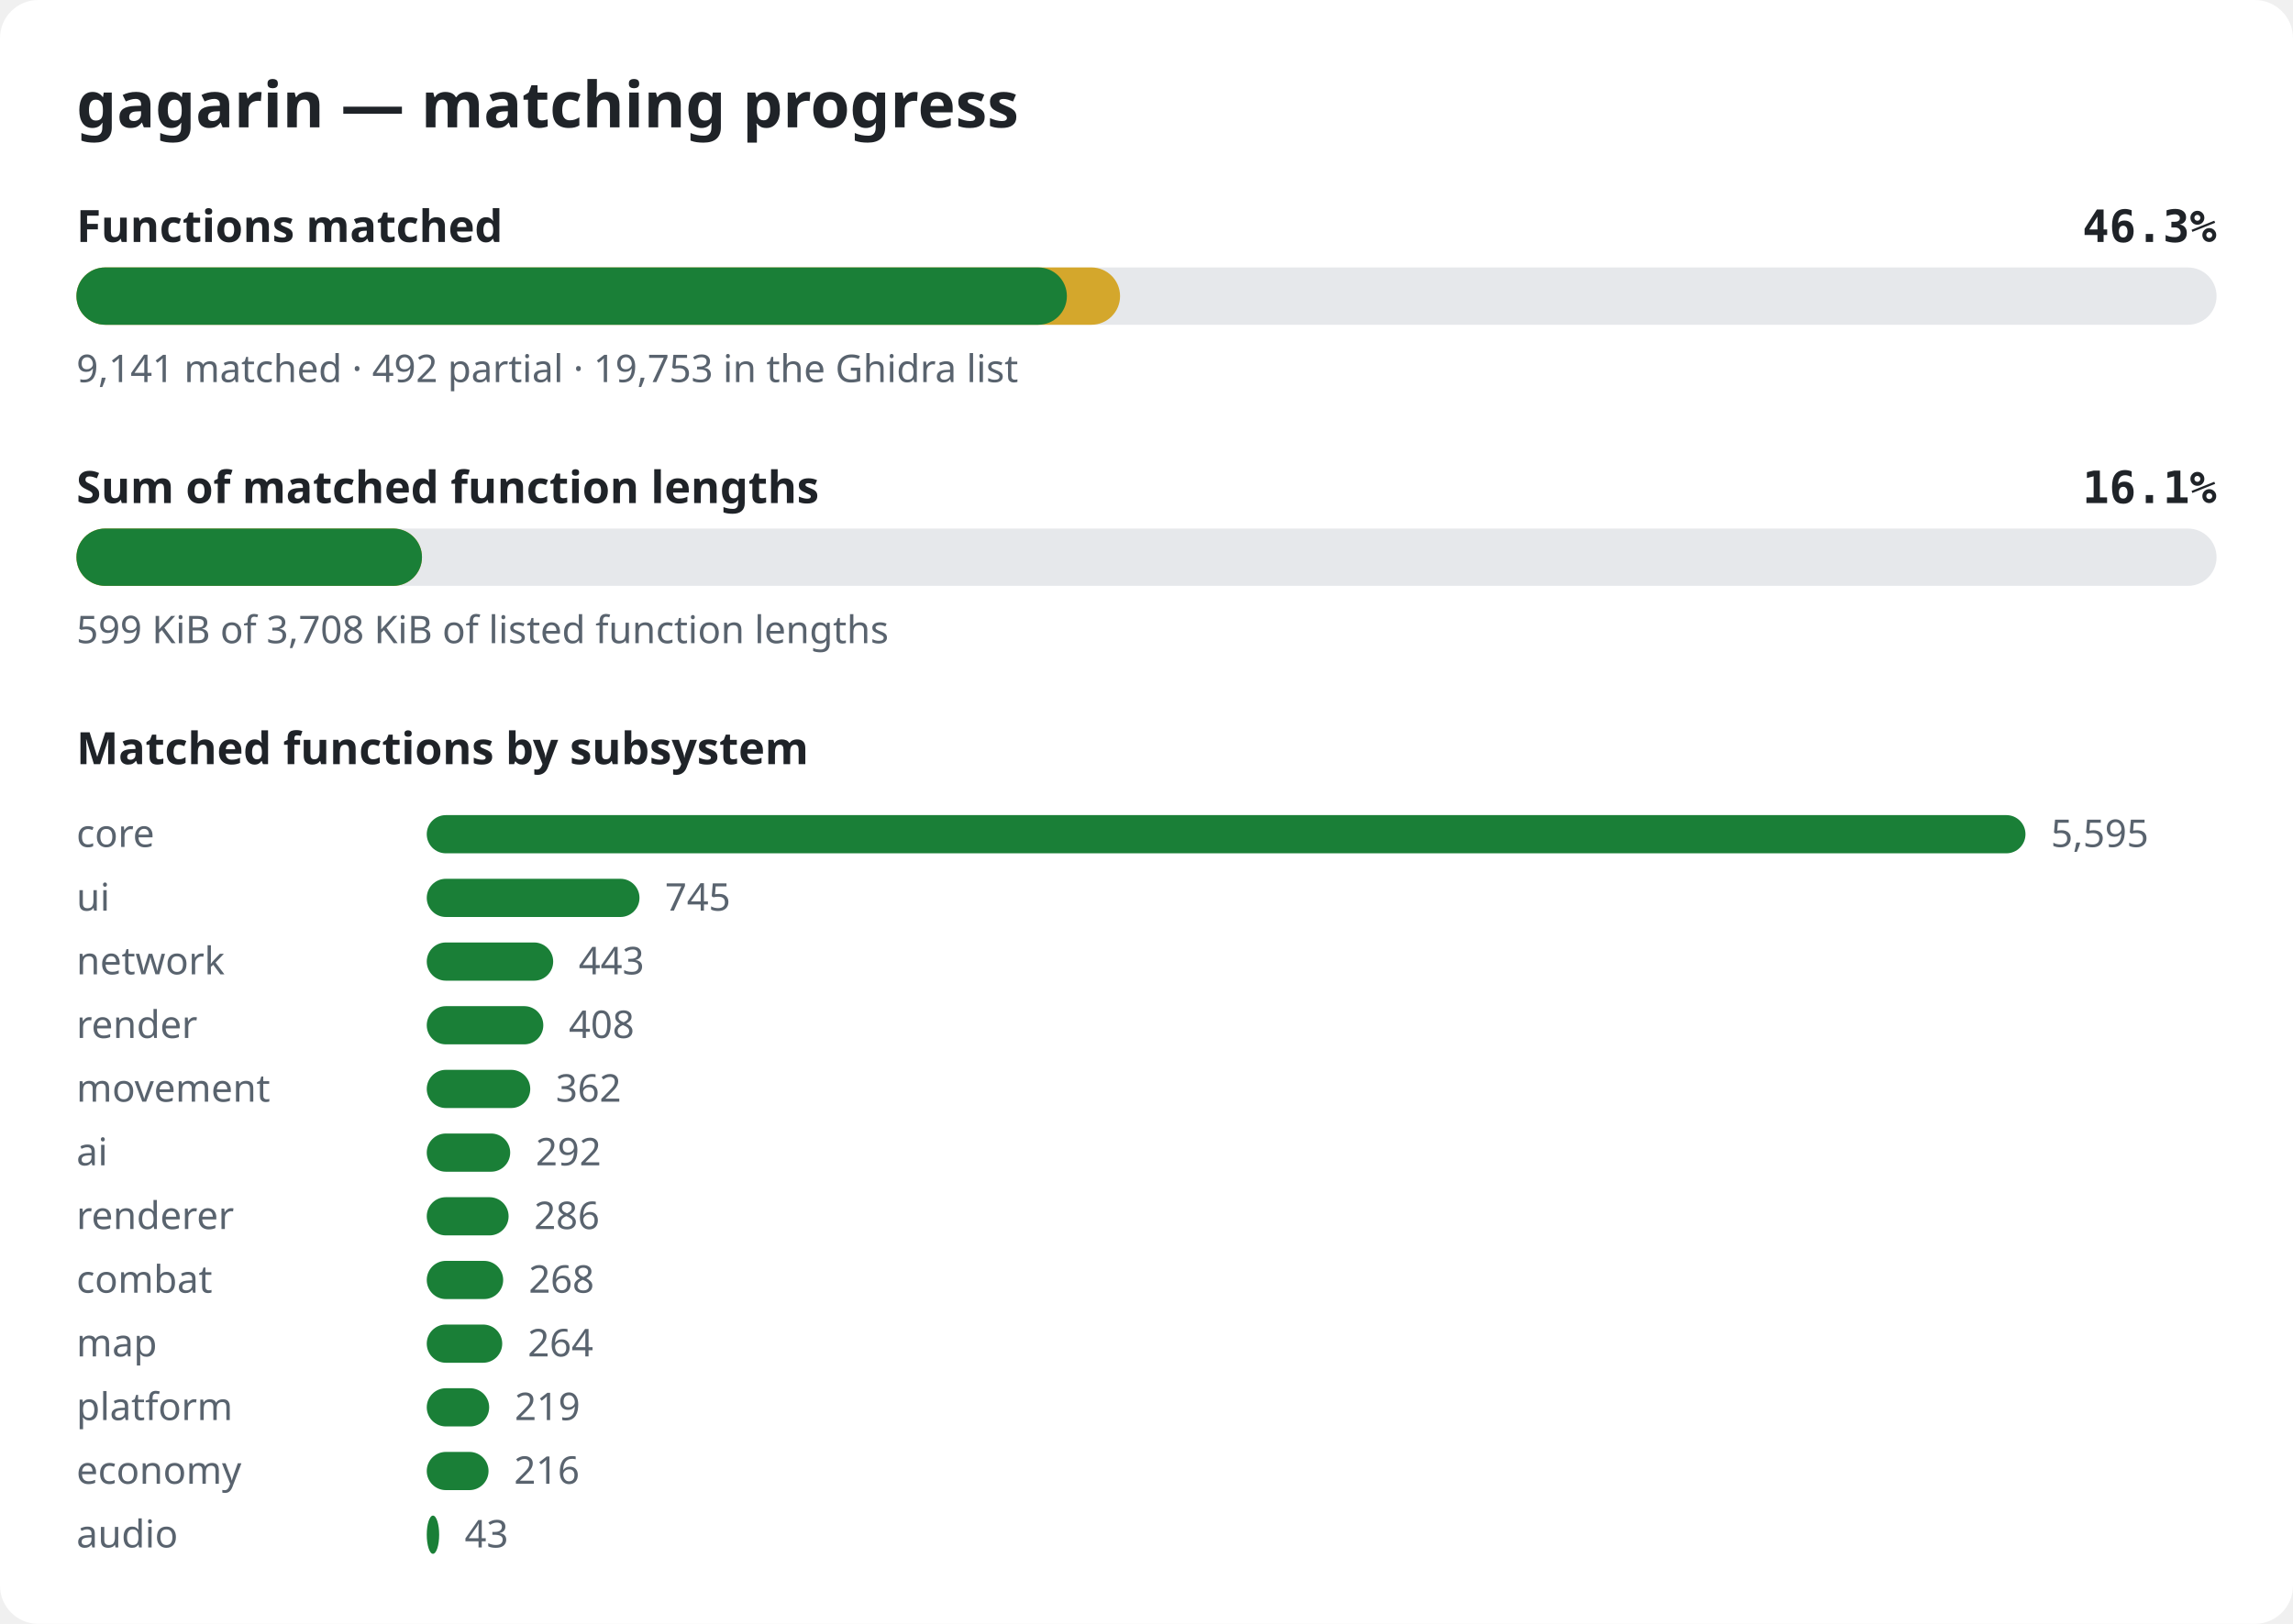
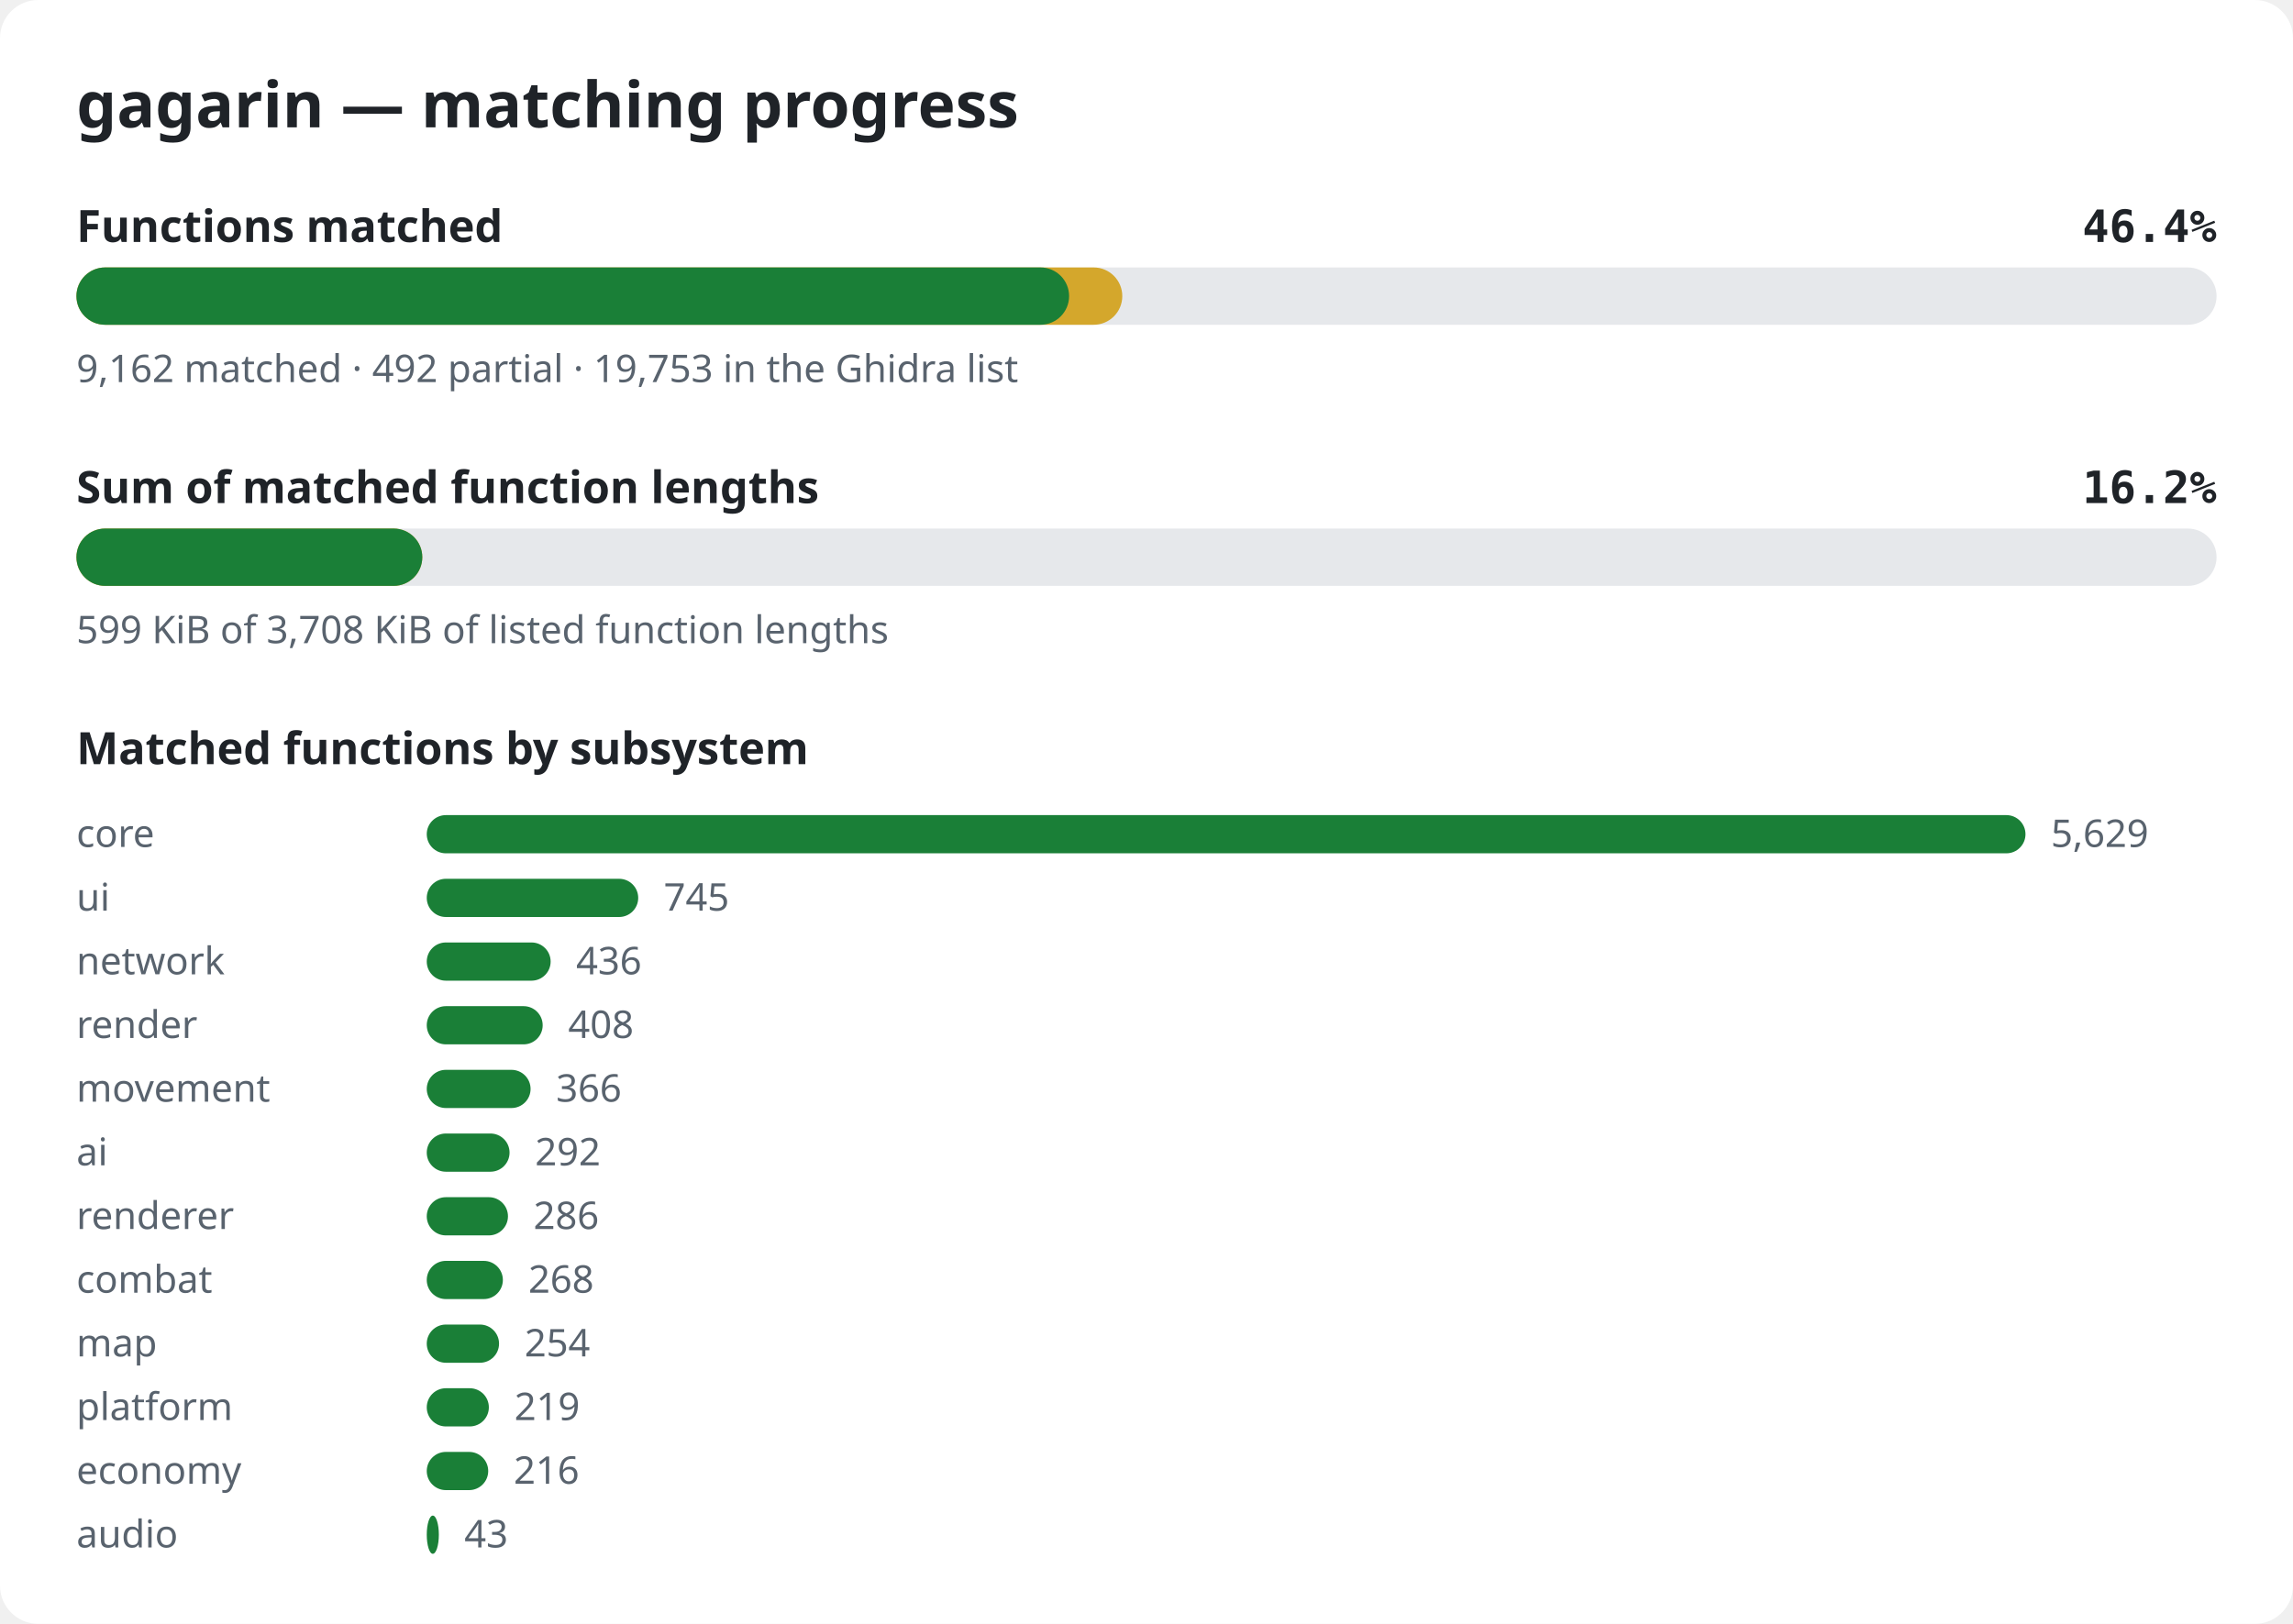
<svg xmlns="http://www.w3.org/2000/svg" width="720" height="510" viewBox="0 0 720 510" role="img" aria-label="gagarin matching progress">
  <style>.bg{fill:#ffffff}.title{font:600 20px sans-serif;fill:#1f2328}.label{font:600 14px sans-serif;fill:#1f2328}.pct{font:600 14px monospace;fill:#1f2328}.note{font:12px sans-serif;fill:#59636e}.track{fill:#e6e8eb}.done{fill:#1a7f37}.partial{fill:#d4a72c}@media (prefers-color-scheme: dark){.bg{fill:#0d1117}.title,.label,.pct{fill:#e6edf3}.note{fill:#9198a1}.track{fill:#262c36}.done{fill:#3fb950}.partial{fill:#d29922}}</style>
  <rect width="720" height="510" rx="12" class="bg" />
  <text x="24" y="40" class="title">gagarin — matching progress</text>
  <text x="24" y="76" class="label">Functions matched</text>
-   <text x="696" y="76" class="pct" text-anchor="end">46.3%</text>
+   <text x="696" y="76" class="pct" text-anchor="end">46.4%</text>
  <rect x="24" y="84" width="672" height="18" rx="9" class="track" />
-   <rect x="24" y="84" width="327.7" height="18" rx="9" class="partial" />
-   <rect x="24" y="84" width="311.0" height="18" rx="9" class="done" />
-   <text x="24" y="120" class="note">9,141 matched · 492 partial · 19,753 in the Ghidra list</text>
+   <rect x="24" y="84" width="328.4" height="18" rx="9" class="partial" />
+   <rect x="24" y="84" width="311.7" height="18" rx="9" class="done" />
+   <text x="24" y="120" class="note">9,162 matched · 492 partial · 19,753 in the Ghidra list</text>
  <text x="24" y="158" class="label">Sum of matched function lengths</text>
-   <text x="696" y="158" class="pct" text-anchor="end">16.1%</text>
+   <text x="696" y="158" class="pct" text-anchor="end">16.2%</text>
  <rect x="24" y="166" width="672" height="18" rx="9" class="track" />
-   <rect x="24" y="166" width="108.5" height="18" rx="9" class="partial" />
-   <rect x="24" y="166" width="108.5" height="18" rx="9" class="done" />
+   <rect x="24" y="166" width="108.6" height="18" rx="9" class="partial" />
+   <rect x="24" y="166" width="108.6" height="18" rx="9" class="done" />
  <text x="24" y="202" class="note">599 KiB of 3,708 KiB of listed function lengths</text>
  <text x="24" y="240" class="label">Matched functions by subsystem</text>
  <text x="24" y="266" class="note">core</text>
  <rect x="134" y="256" width="502.0" height="12" rx="6" class="done" />
-   <text x="644.0" y="266" class="note">5,595</text>
+   <text x="644.0" y="266" class="note">5,629</text>
  <text x="24" y="286" class="note">ui</text>
-   <rect x="134" y="276" width="66.8" height="12" rx="6" class="done" />
-   <text x="208.8" y="286" class="note">745</text>
+   <rect x="134" y="276" width="66.4" height="12" rx="6" class="done" />
+   <text x="208.4" y="286" class="note">745</text>
  <text x="24" y="306" class="note">network</text>
-   <rect x="134" y="296" width="39.7" height="12" rx="6" class="done" />
-   <text x="181.7" y="306" class="note">443</text>
+   <rect x="134" y="296" width="38.9" height="12" rx="6" class="done" />
+   <text x="180.9" y="306" class="note">436</text>
  <text x="24" y="326" class="note">render</text>
-   <rect x="134" y="316" width="36.6" height="12" rx="6" class="done" />
-   <text x="178.6" y="326" class="note">408</text>
+   <rect x="134" y="316" width="36.4" height="12" rx="6" class="done" />
+   <text x="178.4" y="326" class="note">408</text>
  <text x="24" y="346" class="note">movement</text>
-   <rect x="134" y="336" width="32.5" height="12" rx="6" class="done" />
-   <text x="174.5" y="346" class="note">362</text>
+   <rect x="134" y="336" width="32.6" height="12" rx="6" class="done" />
+   <text x="174.6" y="346" class="note">366</text>
  <text x="24" y="366" class="note">ai</text>
-   <rect x="134" y="356" width="26.2" height="12" rx="6" class="done" />
-   <text x="168.2" y="366" class="note">292</text>
+   <rect x="134" y="356" width="26.0" height="12" rx="6" class="done" />
+   <text x="168.0" y="366" class="note">292</text>
  <text x="24" y="386" class="note">renderer</text>
-   <rect x="134" y="376" width="25.7" height="12" rx="6" class="done" />
-   <text x="167.7" y="386" class="note">286</text>
+   <rect x="134" y="376" width="25.5" height="12" rx="6" class="done" />
+   <text x="167.5" y="386" class="note">286</text>
  <text x="24" y="406" class="note">combat</text>
-   <rect x="134" y="396" width="24.0" height="12" rx="6" class="done" />
-   <text x="166.0" y="406" class="note">268</text>
+   <rect x="134" y="396" width="23.9" height="12" rx="6" class="done" />
+   <text x="165.9" y="406" class="note">268</text>
  <text x="24" y="426" class="note">map</text>
-   <rect x="134" y="416" width="23.7" height="12" rx="6" class="done" />
-   <text x="165.7" y="426" class="note">264</text>
+   <rect x="134" y="416" width="22.7" height="12" rx="6" class="done" />
+   <text x="164.7" y="426" class="note">254</text>
  <text x="24" y="446" class="note">platform</text>
-   <rect x="134" y="436" width="19.6" height="12" rx="6" class="done" />
-   <text x="161.6" y="446" class="note">219</text>
+   <rect x="134" y="436" width="19.5" height="12" rx="6" class="done" />
+   <text x="161.5" y="446" class="note">219</text>
  <text x="24" y="466" class="note">economy</text>
-   <rect x="134" y="456" width="19.4" height="12" rx="6" class="done" />
-   <text x="161.4" y="466" class="note">216</text>
+   <rect x="134" y="456" width="19.3" height="12" rx="6" class="done" />
+   <text x="161.3" y="466" class="note">216</text>
  <text x="24" y="486" class="note">audio</text>
-   <rect x="134" y="476" width="3.9" height="12" rx="6" class="done" />
-   <text x="145.9" y="486" class="note">43</text>
+   <rect x="134" y="476" width="3.8" height="12" rx="6" class="done" />
+   <text x="145.8" y="486" class="note">43</text>
</svg>
